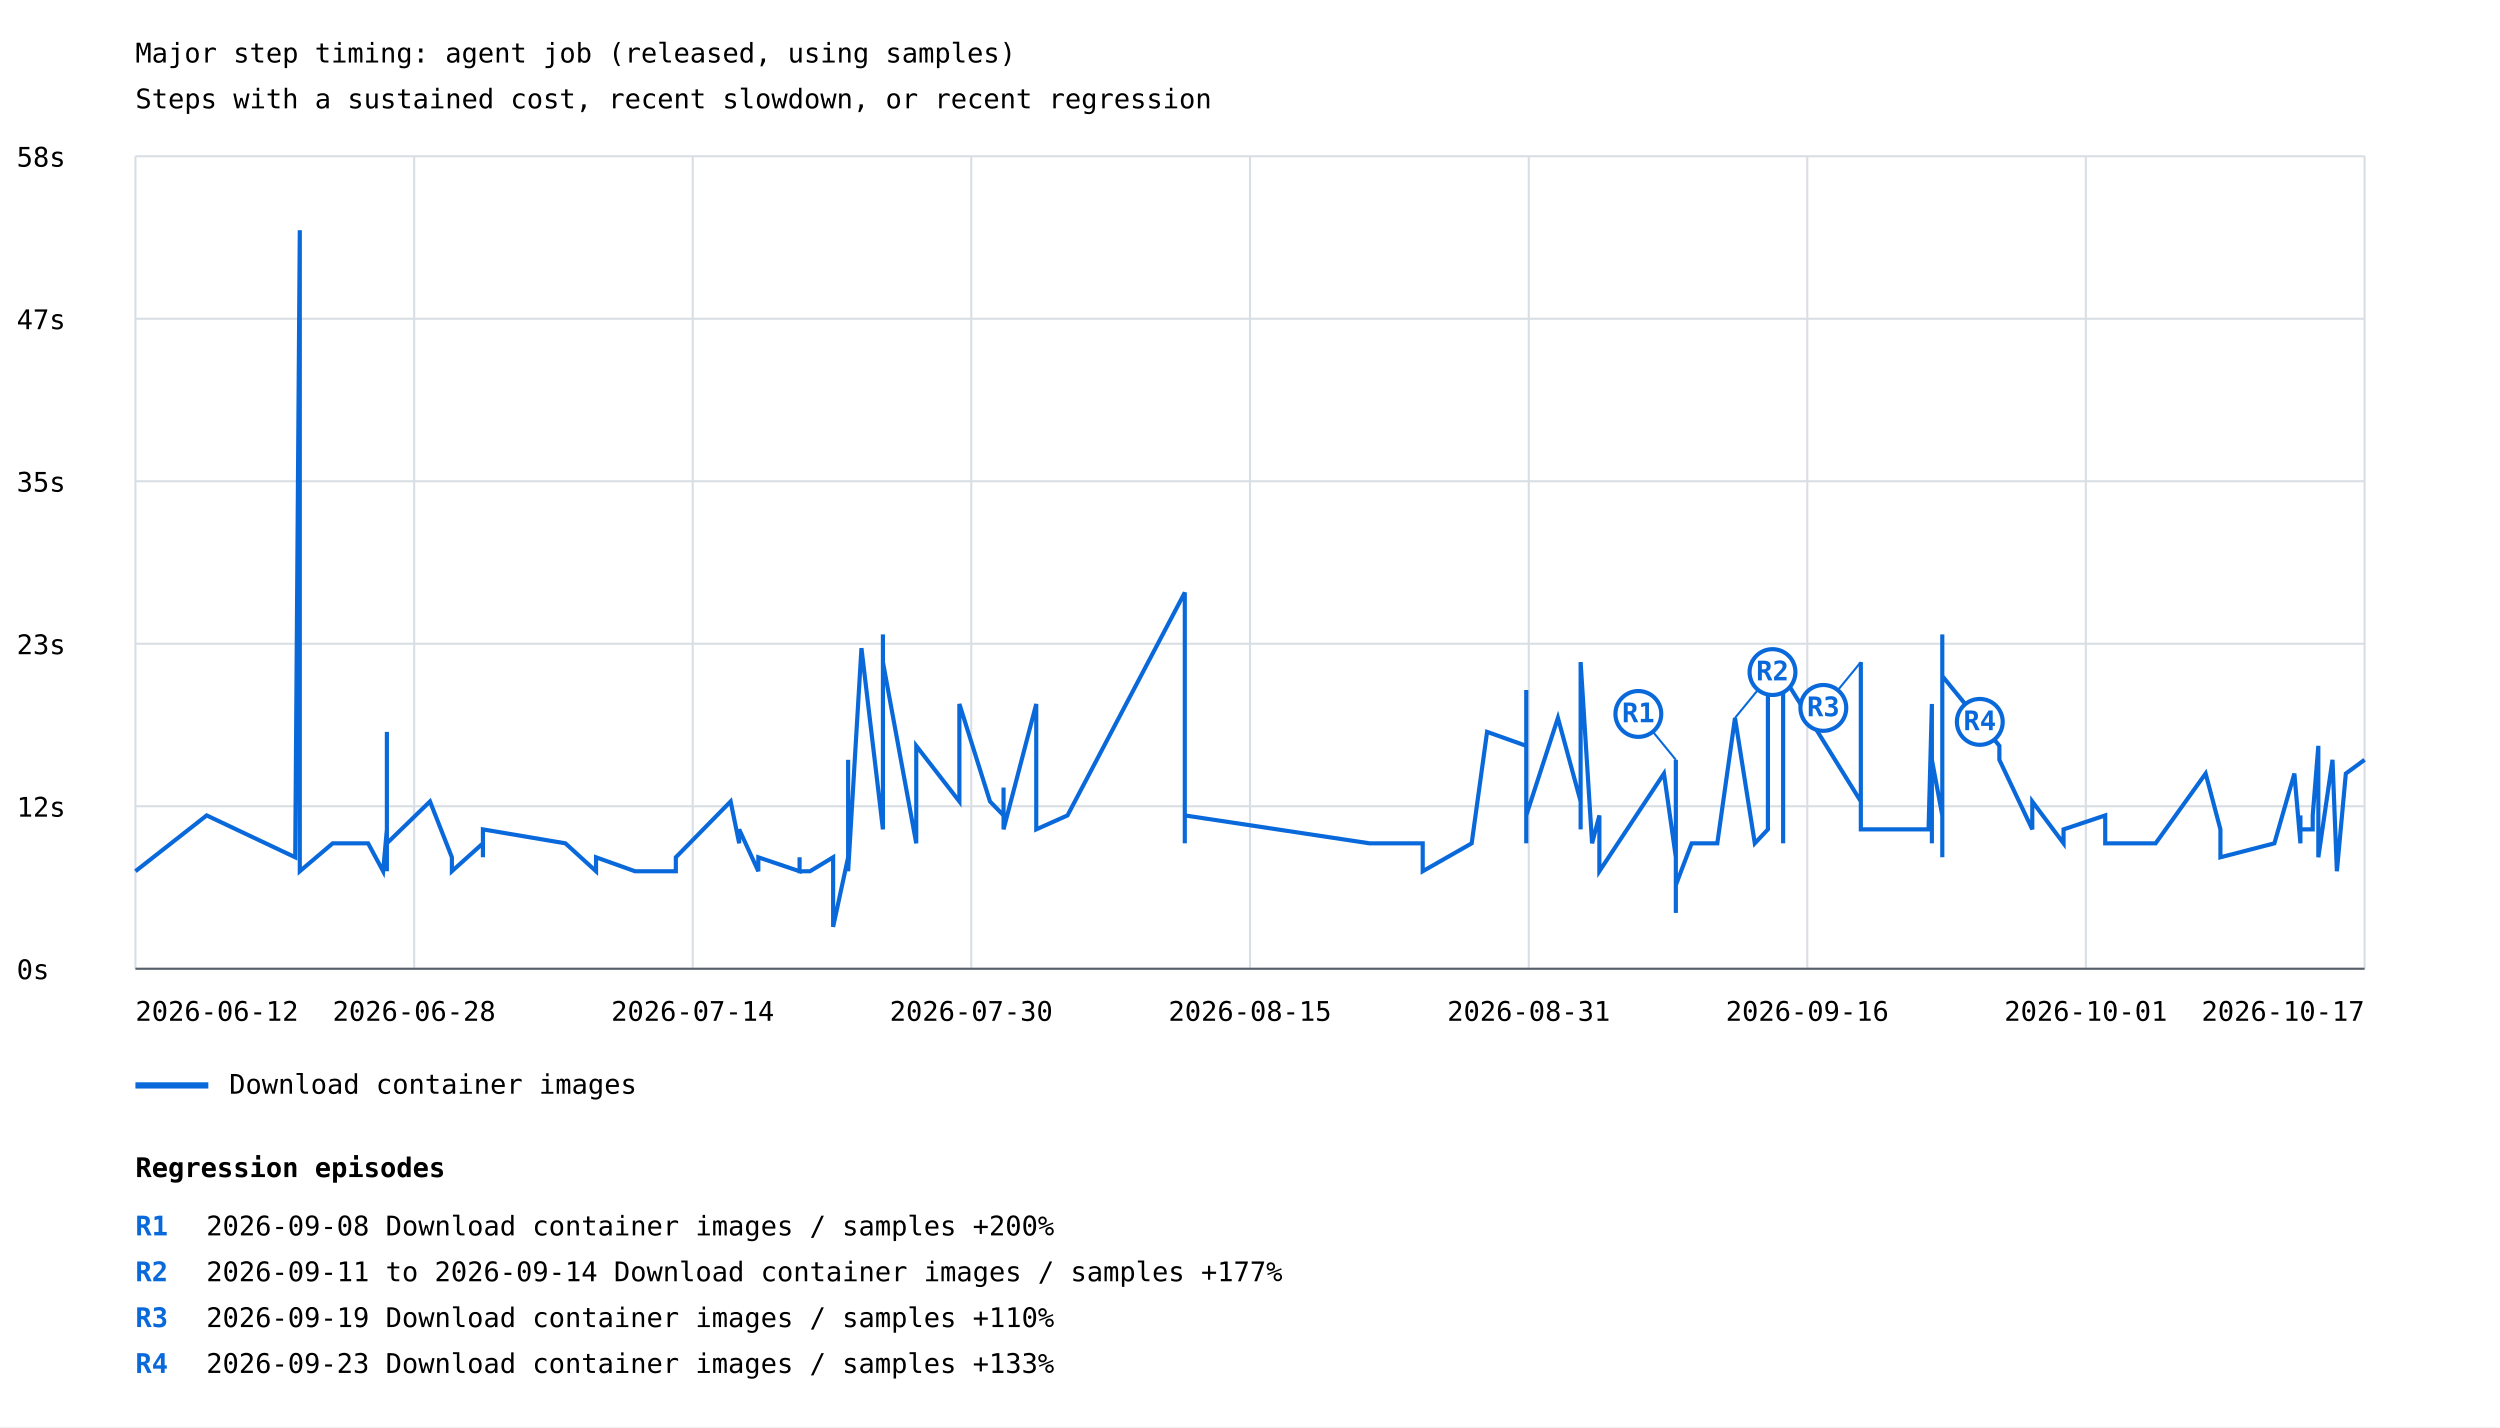
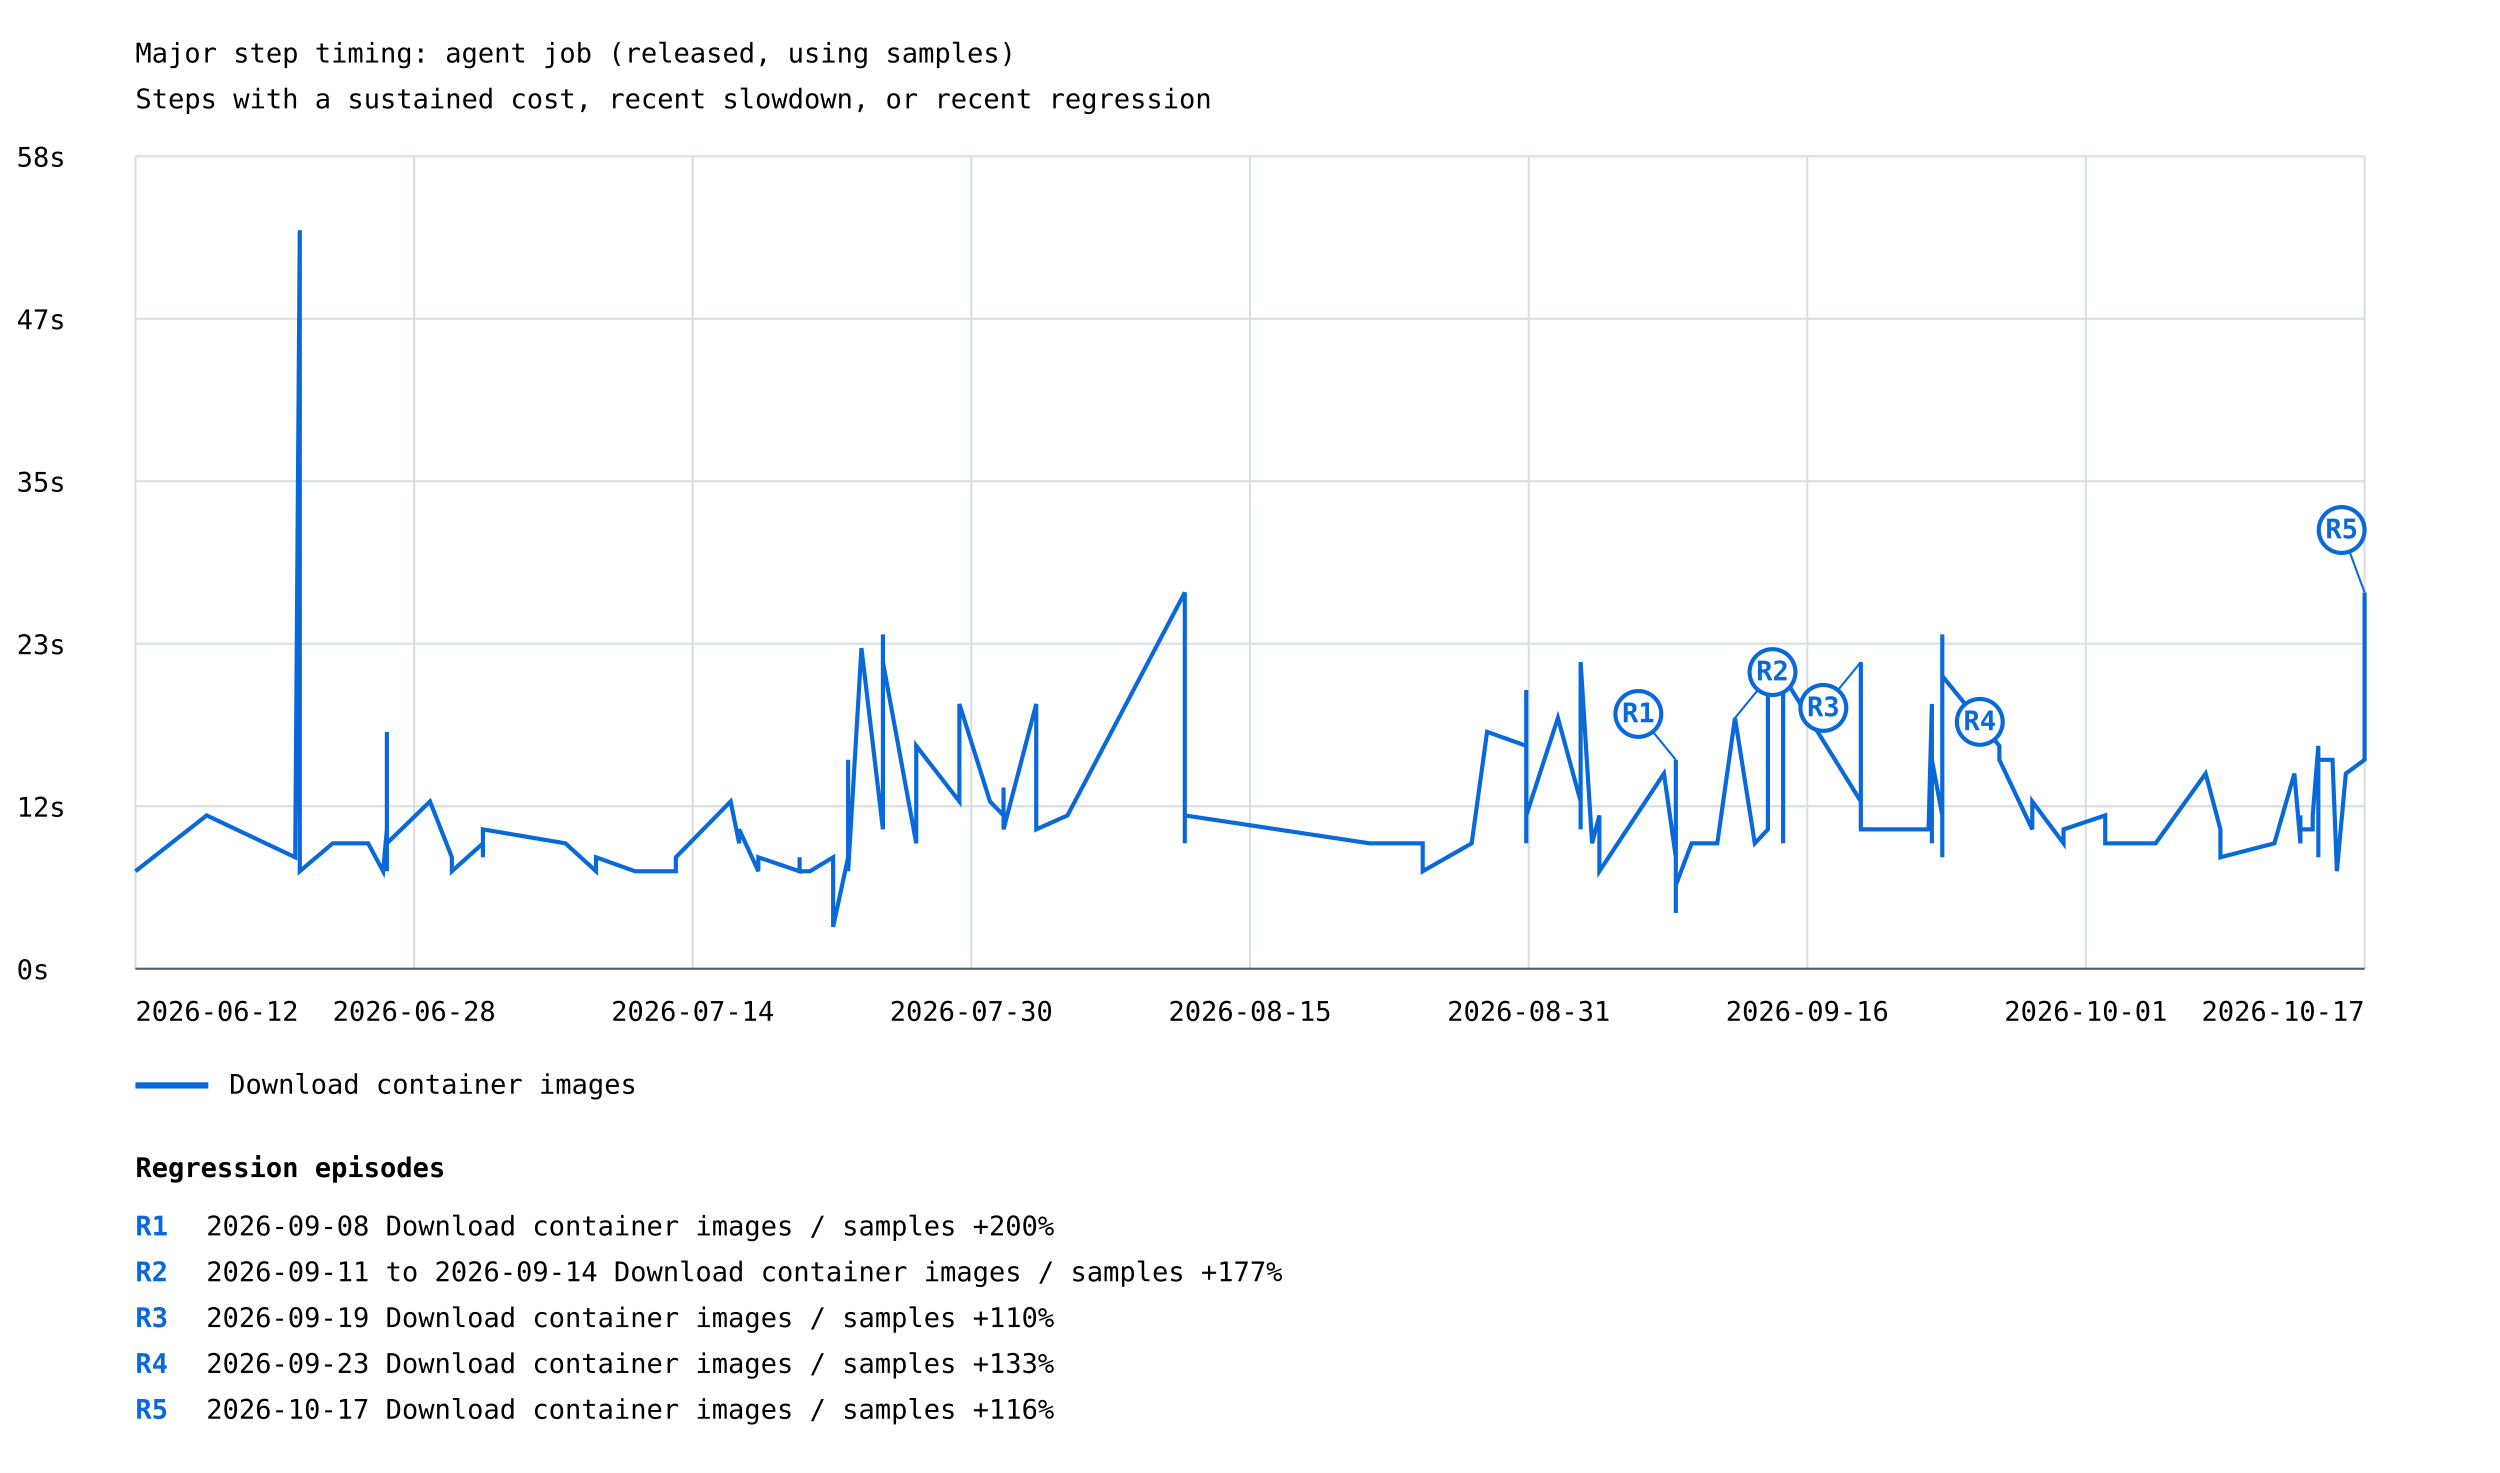
- <svg xmlns="http://www.w3.org/2000/svg" width="1200" height="685" viewBox="0 0 1200 685">
+ <svg xmlns="http://www.w3.org/2000/svg" width="1200" height="707" viewBox="0 0 1200 707">
  <rect width="100%" height="100%" fill="white" />
  <style>text{font-family:ui-monospace,monospace;font-size:13px}.axis{stroke:#57606a;stroke-width:1}.grid{stroke:#d8dee4;stroke-width:1}</style>
  <text x="65" y="30" font-size="20">Major step timing: agent job (released, using samples)</text>
  <text x="65" y="52">Steps with a sustained cost, recent slowdown, or recent regression</text>
  <line class="grid" x1="65" y1="465.0" x2="1135" y2="465.0" />
  <text x="8" y="470.0">0s</text>
  <line class="grid" x1="65" y1="387.0" x2="1135" y2="387.0" />
  <text x="8" y="392.0">12s</text>
  <line class="grid" x1="65" y1="309.0" x2="1135" y2="309.0" />
  <text x="8" y="314.0">23s</text>
  <line class="grid" x1="65" y1="231.0" x2="1135" y2="231.0" />
  <text x="8" y="236.0">35s</text>
  <line class="grid" x1="65" y1="153.0" x2="1135" y2="153.0" />
  <text x="8" y="158.0">47s</text>
  <line class="grid" x1="65" y1="75.0" x2="1135" y2="75.0" />
  <text x="8" y="80.0">58s</text>
  <line class="grid" x1="65.0" y1="75" x2="65.0" y2="465" />
  <line class="grid" x1="198.8" y1="75" x2="198.8" y2="465" />
  <line class="grid" x1="332.5" y1="75" x2="332.5" y2="465" />
  <line class="grid" x1="466.2" y1="75" x2="466.2" y2="465" />
  <line class="grid" x1="600.0" y1="75" x2="600.0" y2="465" />
  <line class="grid" x1="733.8" y1="75" x2="733.8" y2="465" />
  <line class="grid" x1="867.5" y1="75" x2="867.5" y2="465" />
  <line class="grid" x1="1001.2" y1="75" x2="1001.2" y2="465" />
  <line class="grid" x1="1135.0" y1="75" x2="1135.0" y2="465" />
-   <polyline points="65.0,418.2 99.2,391.4 141.7,411.5 143.9,110.5 143.9,378.0 143.9,404.8 143.9,418.2 143.9,411.5 143.9,378.0 143.9,418.2 159.7,404.8 176.7,404.8 183.9,418.2 185.7,398.1 185.7,351.3 185.7,411.5 185.7,411.5 185.7,411.5 185.7,411.5 185.7,398.1 185.7,404.8 185.7,418.2 185.7,404.8 185.7,398.1 185.7,404.8 185.7,404.8 185.7,418.2 185.7,411.5 185.7,404.8 185.7,411.5 185.7,404.8 185.7,411.5 185.7,391.4 185.7,404.8 206.4,384.7 216.9,411.5 216.9,418.2 231.8,404.8 231.8,411.5 231.8,404.8 231.8,398.1 271.4,404.8 286.1,418.2 286.1,411.5 286.1,411.5 304.8,418.2 304.8,418.2 324.4,418.2 324.4,411.5 324.4,411.5 350.7,384.7 354.8,404.8 354.8,398.1 364.0,418.2 364.0,411.5 383.8,418.2 383.8,411.5 383.8,418.2 388.8,418.2 399.9,411.5 399.9,444.9 407.1,411.5 407.1,364.7 407.1,411.5 407.1,411.5 407.1,418.2 413.5,311.1 423.8,398.1 423.8,304.5 423.8,391.4 423.8,317.8 439.8,404.8 439.8,384.7 439.8,398.1 439.8,371.3 439.8,391.4 439.8,398.1 439.8,398.1 439.8,358.0 460.5,384.7 460.5,337.9 475.2,384.7 481.7,391.4 481.7,378.0 481.7,398.1 497.4,337.9 497.4,398.1 512.4,391.4 568.7,284.4 568.7,398.1 568.7,398.1 568.7,398.1 568.7,398.1 568.7,404.8 568.7,398.1 568.7,391.4 657.4,404.8 657.4,404.8 657.4,404.8 682.9,404.8 682.9,418.2 706.4,404.8 713.8,351.3 732.6,358.0 732.6,331.2 732.6,404.8 732.6,337.9 732.6,391.4 747.8,344.6 758.7,384.7 758.7,398.1 758.7,391.4 758.7,398.1 758.7,317.8 764.2,404.8 767.7,391.4 767.7,418.2 798.7,371.3 804.4,411.5 804.4,424.9 804.4,438.2 804.4,431.6 804.4,431.6 804.4,438.2 804.4,438.2 804.4,431.6 804.4,424.9 804.4,371.3 804.4,424.9 804.4,364.7 804.4,424.9 806.9,418.2 812.0,404.8 824.3,404.8 832.8,344.6 842.3,404.8 848.6,398.1 848.6,324.5 855.9,331.2 855.9,404.8 855.9,398.1 855.9,398.1 855.9,391.4 855.9,324.5 893.2,384.7 893.2,317.8 893.2,391.4 893.2,398.1 925.7,398.1 927.3,337.9 927.3,404.8 927.3,364.7 932.3,391.4 932.3,398.1 932.3,337.9 932.3,364.7 932.3,404.8 932.3,404.8 932.3,391.4 932.3,304.5 932.3,358.0 932.3,411.5 932.3,411.5 932.3,404.8 932.3,404.8 932.3,404.8 932.3,344.6 932.3,411.5 932.3,404.8 932.3,391.4 932.3,391.4 932.3,324.5 959.7,358.0 959.7,364.7 975.5,398.1 975.5,384.7 990.5,404.8 990.5,398.1 1010.5,391.4 1010.5,404.8 1010.5,404.8 1034.7,404.8 1058.7,371.3 1065.8,398.1 1065.8,411.5 1091.7,404.8 1101.3,371.3 1104.2,404.8 1104.2,391.4 1104.2,398.1 1110.1,398.1 1110.1,391.4 1112.8,358.0 1112.8,398.1 1112.8,411.5 1112.8,411.5 1119.6,364.7 1121.7,418.2 1126.0,371.3 1135.0,364.7" fill="none" stroke="#0969da" stroke-width="2" />
+   <polyline points="65.0,418.2 99.2,391.4 141.7,411.5 143.9,110.5 143.9,378.0 143.9,404.8 143.9,418.2 143.9,411.5 143.9,378.0 143.9,418.2 159.7,404.8 176.7,404.8 183.9,418.2 185.7,398.1 185.7,351.3 185.7,411.5 185.7,411.5 185.7,411.5 185.7,411.5 185.7,398.1 185.7,404.8 185.7,418.2 185.7,404.8 185.7,398.1 185.7,404.8 185.7,404.8 185.7,418.2 185.7,411.5 185.7,404.8 185.7,411.5 185.7,404.8 185.7,411.5 185.7,391.4 185.7,404.8 206.4,384.7 216.9,411.5 216.9,418.2 231.8,404.8 231.8,411.5 231.8,404.8 231.8,398.1 271.4,404.8 286.1,418.2 286.1,411.5 286.1,411.5 304.8,418.2 304.8,418.2 324.4,418.2 324.4,411.5 324.4,411.5 350.7,384.7 354.8,404.8 354.8,398.1 364.0,418.2 364.0,411.5 383.8,418.2 383.8,411.5 383.8,418.2 388.8,418.2 399.9,411.5 399.9,444.9 407.1,411.5 407.1,364.7 407.1,411.5 407.1,411.5 407.1,418.2 413.5,311.1 423.8,398.1 423.8,304.5 423.8,391.4 423.8,317.8 439.8,404.8 439.8,384.7 439.8,398.1 439.8,371.3 439.8,391.4 439.8,398.1 439.8,398.1 439.8,358.0 460.5,384.7 460.5,337.9 475.2,384.7 481.7,391.4 481.7,378.0 481.7,398.1 497.4,337.9 497.4,398.1 512.4,391.4 568.7,284.4 568.7,398.1 568.7,398.1 568.7,398.1 568.7,398.1 568.7,404.8 568.7,398.1 568.7,391.4 657.4,404.8 657.4,404.8 657.4,404.8 682.9,404.8 682.9,418.2 706.4,404.8 713.8,351.3 732.6,358.0 732.6,331.2 732.6,404.8 732.6,337.9 732.6,391.4 747.8,344.6 758.7,384.7 758.7,398.1 758.7,391.4 758.7,398.1 758.7,317.8 764.2,404.8 767.7,391.4 767.7,418.2 798.7,371.3 804.4,411.5 804.4,424.9 804.4,438.2 804.4,431.6 804.4,431.6 804.4,438.2 804.4,438.2 804.4,431.6 804.4,424.9 804.4,371.3 804.4,424.9 804.4,364.7 804.4,424.9 806.9,418.2 812.0,404.8 824.3,404.8 832.8,344.6 842.3,404.8 848.6,398.1 848.6,324.5 855.9,331.2 855.9,404.8 855.9,398.1 855.9,398.1 855.9,391.4 855.9,324.5 893.2,384.7 893.2,317.8 893.2,391.4 893.2,398.1 925.7,398.1 927.3,337.9 927.3,404.8 927.3,364.7 932.3,391.4 932.3,398.1 932.3,337.9 932.3,364.7 932.3,404.8 932.3,404.8 932.3,391.4 932.3,304.5 932.3,358.0 932.3,411.5 932.3,411.5 932.3,404.8 932.3,404.8 932.3,404.8 932.3,344.6 932.3,411.5 932.3,404.8 932.3,391.4 932.3,391.4 932.3,324.5 959.7,358.0 959.7,364.7 975.5,398.1 975.5,384.7 990.5,404.8 990.5,398.1 1010.5,391.4 1010.5,404.8 1010.5,404.8 1034.7,404.8 1058.7,371.3 1065.8,398.1 1065.8,411.5 1091.7,404.8 1101.3,371.3 1104.2,404.8 1104.2,391.4 1104.2,398.1 1110.1,398.1 1110.1,391.4 1112.8,358.0 1112.8,398.1 1112.8,411.5 1112.8,411.5 1112.8,364.7 1119.6,364.7 1121.7,418.2 1126.0,371.3 1135.0,364.7 1135.0,284.4" fill="none" stroke="#0969da" stroke-width="2" />
  <line x1="804.4" y1="364.7" x2="786.4" y2="342.7" stroke="#0969da" stroke-width="1" />
  <circle cx="786.4" cy="342.7" r="11" fill="white" stroke="#0969da" stroke-width="2" />
  <text x="786.4" y="346.7" fill="#0969da" font-size="10" font-weight="bold" text-anchor="middle">R1</text>
  <line x1="832.8" y1="344.6" x2="850.8" y2="322.6" stroke="#0969da" stroke-width="1" />
  <circle cx="850.8" cy="322.6" r="11" fill="white" stroke="#0969da" stroke-width="2" />
  <text x="850.8" y="326.6" fill="#0969da" font-size="10" font-weight="bold" text-anchor="middle">R2</text>
  <line x1="893.2" y1="317.8" x2="875.2" y2="339.8" stroke="#0969da" stroke-width="1" />
  <circle cx="875.2" cy="339.8" r="11" fill="white" stroke="#0969da" stroke-width="2" />
  <text x="875.2" y="343.8" fill="#0969da" font-size="10" font-weight="bold" text-anchor="middle">R3</text>
  <line x1="932.3" y1="324.5" x2="950.3" y2="346.5" stroke="#0969da" stroke-width="1" />
  <circle cx="950.3" cy="346.5" r="11" fill="white" stroke="#0969da" stroke-width="2" />
  <text x="950.3" y="350.5" fill="#0969da" font-size="10" font-weight="bold" text-anchor="middle">R4</text>
+   <line x1="1135.0" y1="284.4" x2="1124.0" y2="254.4" stroke="#0969da" stroke-width="1" />
+   <circle cx="1124.0" cy="254.4" r="11" fill="white" stroke="#0969da" stroke-width="2" />
+   <text x="1124.0" y="258.4" fill="#0969da" font-size="10" font-weight="bold" text-anchor="middle">R5</text>
  <line x1="65" y1="521" x2="100" y2="521" stroke="#0969da" stroke-width="3" />
  <text x="110" y="525">Download container images</text>
  <text x="65.0" y="490" text-anchor="start">2026-06-12</text>
  <text x="198.8" y="490" text-anchor="middle">2026-06-28</text>
  <text x="332.5" y="490" text-anchor="middle">2026-07-14</text>
  <text x="466.2" y="490" text-anchor="middle">2026-07-30</text>
  <text x="600.0" y="490" text-anchor="middle">2026-08-15</text>
  <text x="733.8" y="490" text-anchor="middle">2026-08-31</text>
  <text x="867.5" y="490" text-anchor="middle">2026-09-16</text>
  <text x="1001.2" y="490" text-anchor="middle">2026-10-01</text>
  <text x="1135.0" y="490" text-anchor="end">2026-10-17</text>
  <line class="axis" x1="65" y1="465" x2="1135" y2="465" />
  <text x="65" y="565" font-size="16" font-weight="bold">Regression episodes</text>
  <text x="65" y="593" fill="#0969da" font-weight="bold">R1</text>
  <text x="99" y="593">2026-09-08  Download container images / samples  +200%</text>
  <text x="65" y="615" fill="#0969da" font-weight="bold">R2</text>
  <text x="99" y="615">2026-09-11 to 2026-09-14  Download container images / samples  +177%</text>
  <text x="65" y="637" fill="#0969da" font-weight="bold">R3</text>
  <text x="99" y="637">2026-09-19  Download container images / samples  +110%</text>
  <text x="65" y="659" fill="#0969da" font-weight="bold">R4</text>
  <text x="99" y="659">2026-09-23  Download container images / samples  +133%</text>
+   <text x="65" y="681" fill="#0969da" font-weight="bold">R5</text>
+   <text x="99" y="681">2026-10-17  Download container images / samples  +116%</text>
</svg>
